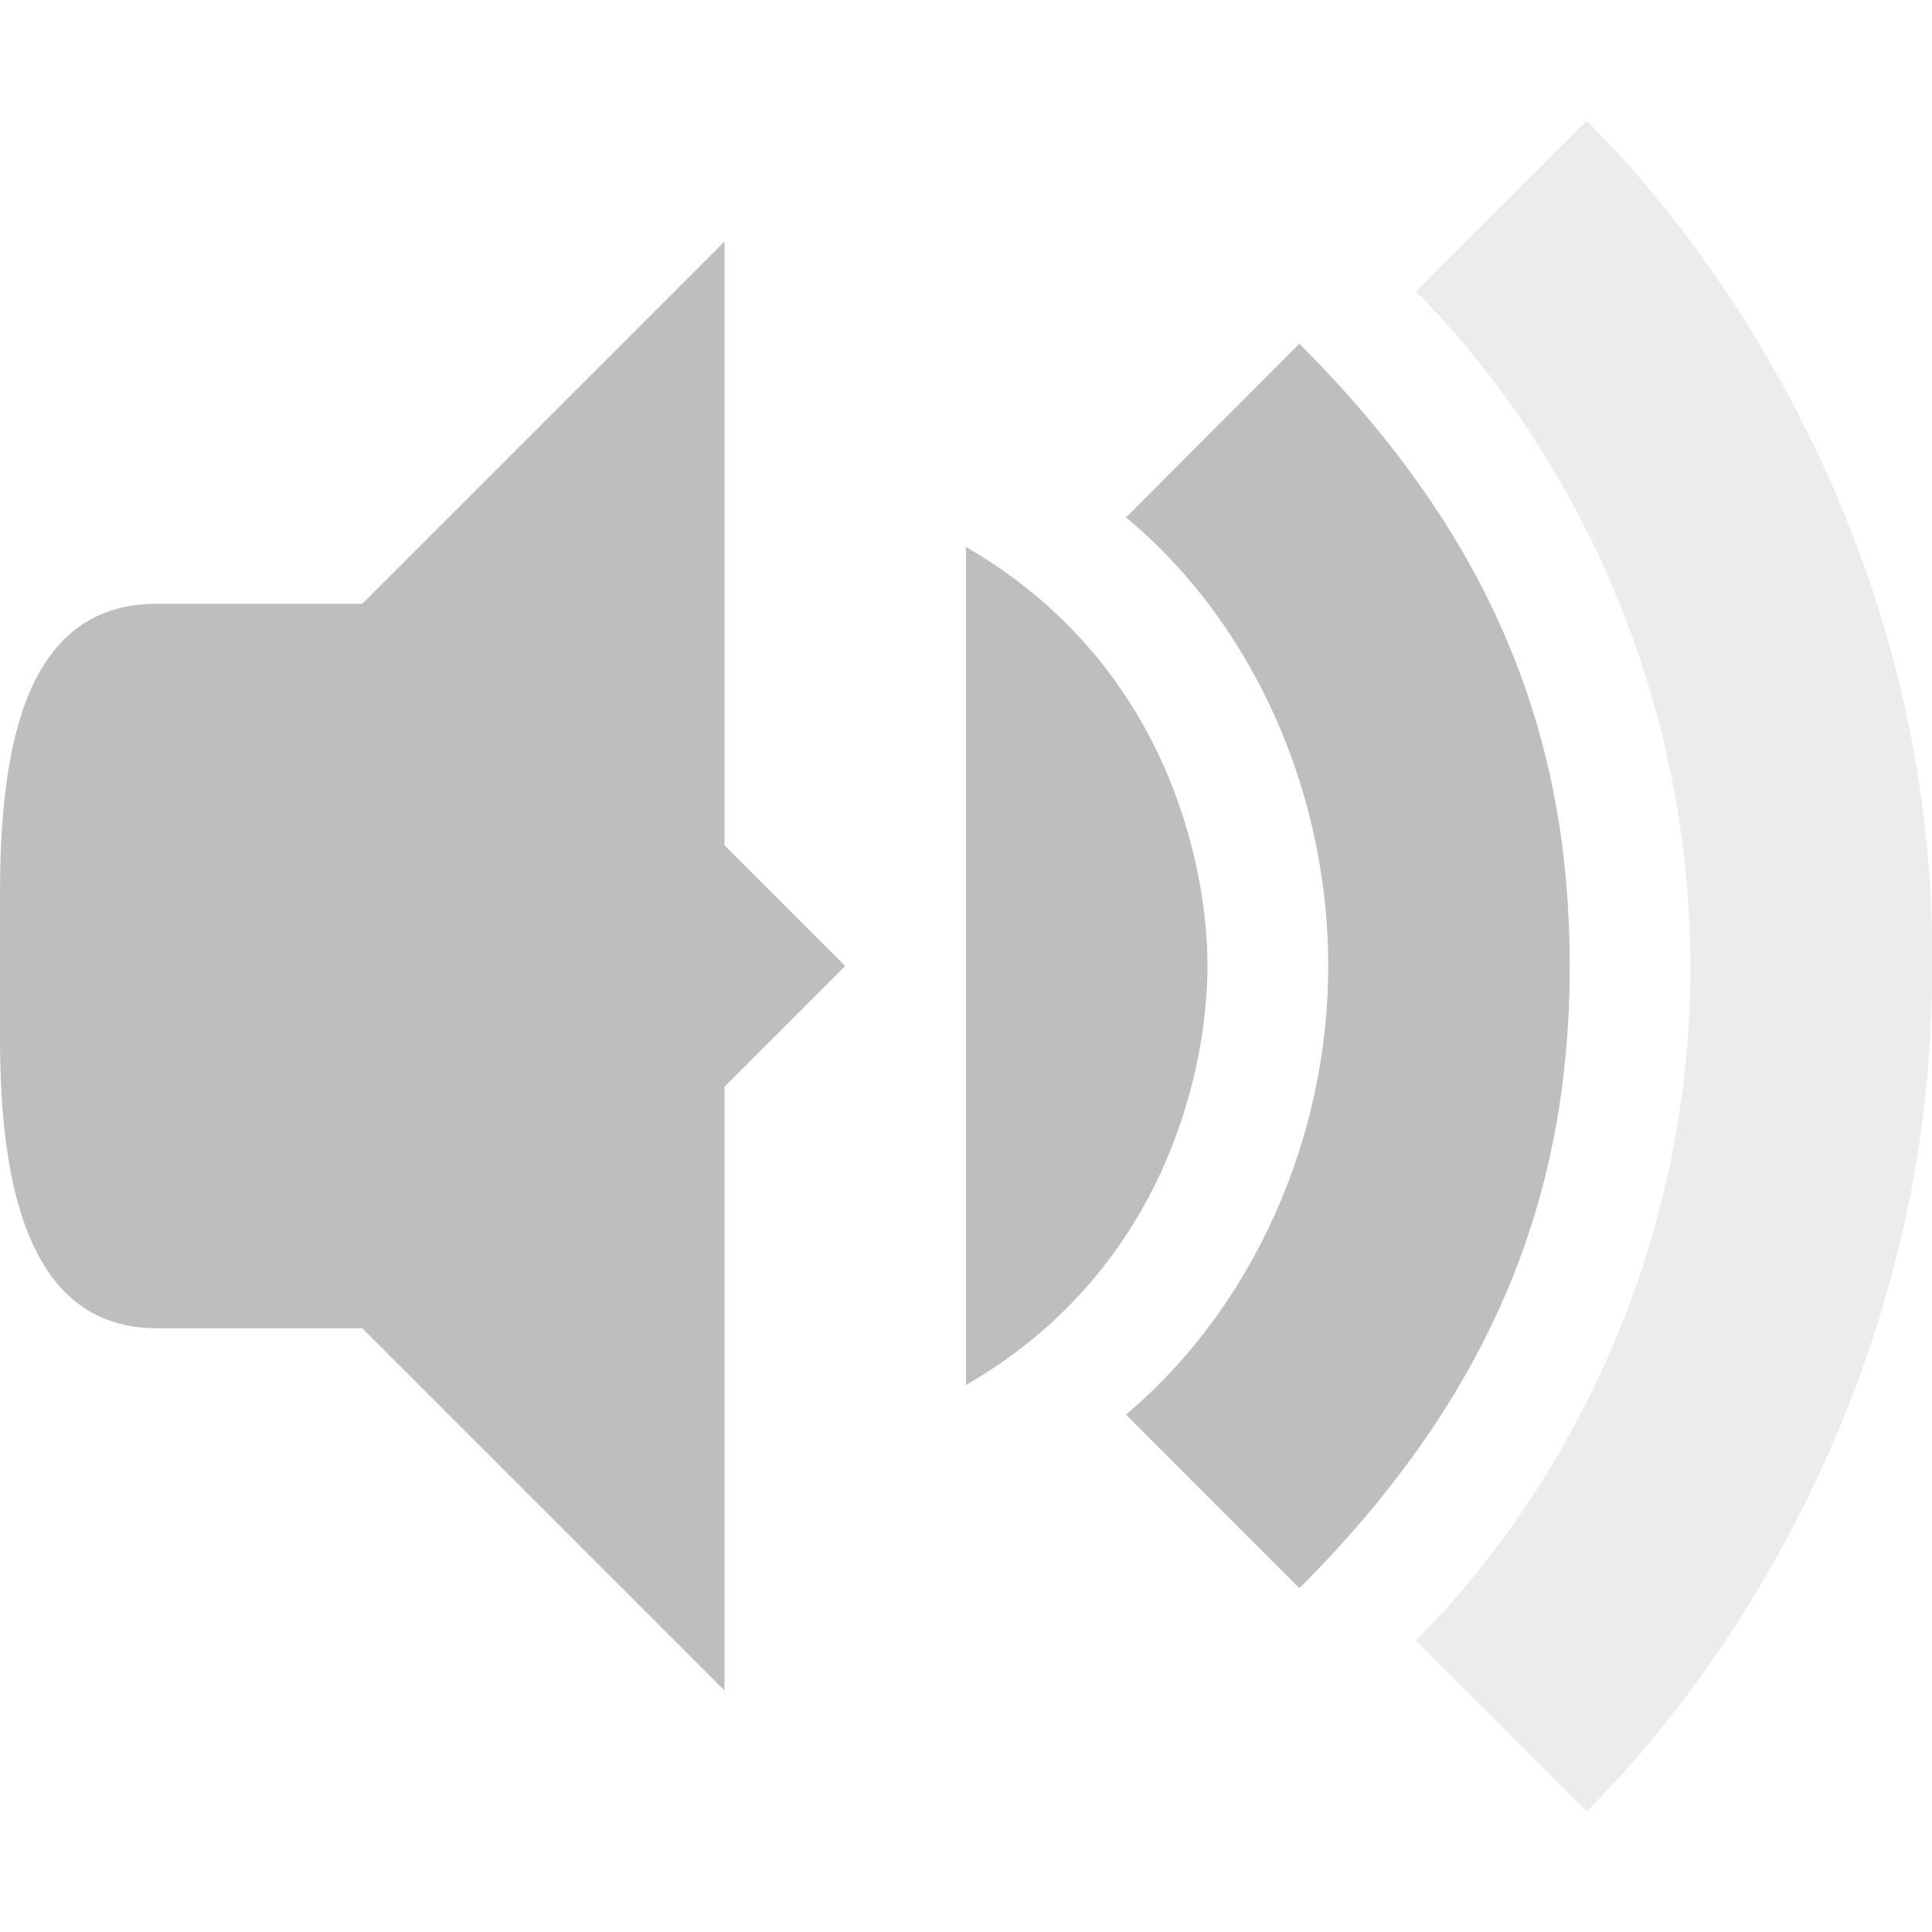
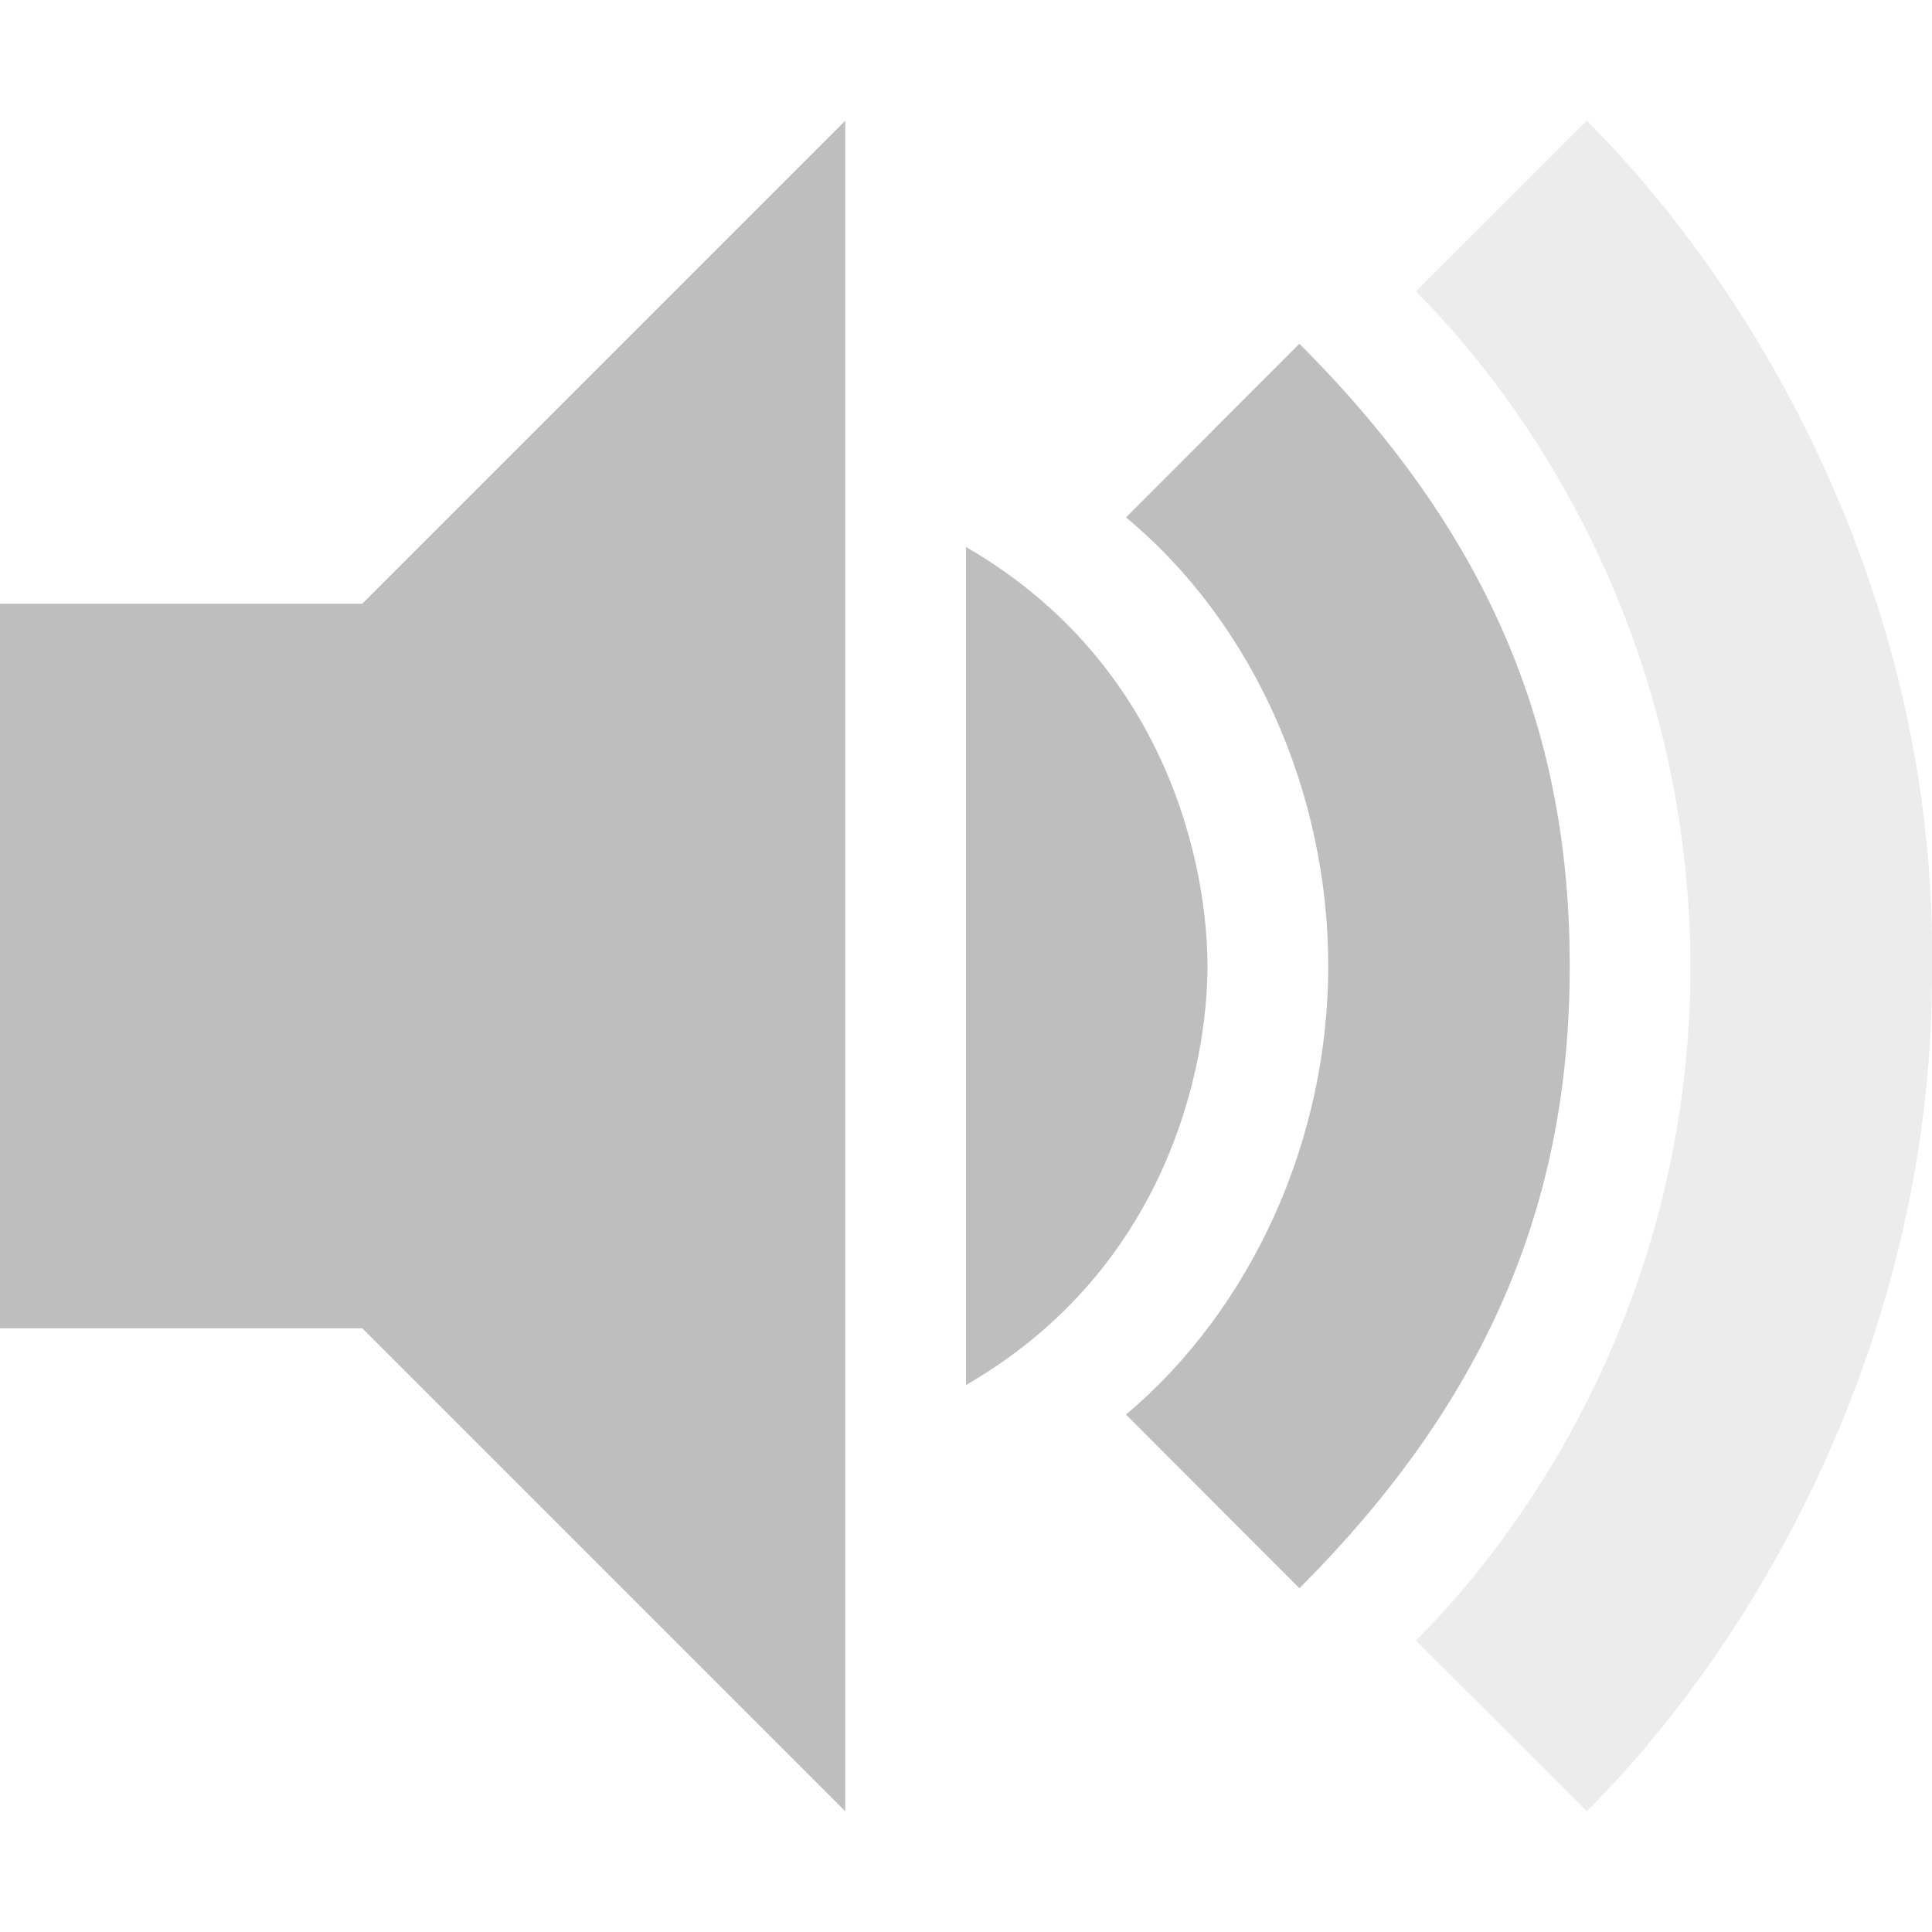
<svg xmlns="http://www.w3.org/2000/svg" width="16" viewBox="0 0 16 16" height="16" id="svg2" version="1.1">
  <defs id="defs4" />
-   <path d="M 6,2 2,6 2,10 6,14 6,9 7,8 6,7 Z" id="path18" style="fill:#bebebe" />
-   <path d="M 1.3,5 C 0.217,5 0,6.163 0,7.4 L 0,8.6 C 0,9.837 0.243,11 1.3,11 L 3,11 3,5 Z" id="path20" style="fill:#bebebe" />
+   <path d="m 7,1 -5,5 0,4 5,5 z" id="path18" style="fill:#bebebe" />
+   <path d="m 0,5 0,6 3,0 0,-6 z" id="path20" style="fill:#bebebe" />
  <path style="opacity:0.3;fill:#bebebe;fill-opacity:1;fill-rule:evenodd;stroke:none;stroke-width:1px;stroke-linecap:butt;stroke-linejoin:miter;stroke-opacity:1" d="M 13.141,1 11.726,2.414 C 12.808,3.496 13.99,5.447 14,8 c 0,2.551 -1.193,4.506 -2.274,5.586 L 13.141,15 C 14.596,13.545 16.019,11 16,8 16.035,5 14.595,2.454 13.141,1 Z" id="path4508" />
  <path style="opacity:1;fill:#bebebe;fill-opacity:1;fill-rule:evenodd;stroke:none;stroke-width:1px;stroke-linecap:butt;stroke-linejoin:miter;stroke-opacity:1" d="M 10.761,2.847 9.325,4.285 C 10.382,5.161 11,6.569 11,8 c 0,1.431 -0.626,2.831 -1.675,3.715 l 1.436,1.438 C 12.378,11.536 13,9.88 13,8 13,6.115 12.382,4.467 10.761,2.847 Z" id="path4529" />
-   <path style="opacity:1;fill:#bebebe;fill-opacity:1;fill-rule:evenodd;stroke:none;stroke-width:1px;stroke-linecap:butt;stroke-linejoin:miter;stroke-opacity:1" d="M 8,4.53 8,8 8,11.47 C 9.679,10.501 10,8.809 10,8 10,7.19 9.678,5.5 8,4.53 Z" id="path4569" />
+   <path style="opacity:1;fill:#bebebe;fill-opacity:1;fill-rule:evenodd;stroke:none;stroke-width:1px;stroke-linecap:butt;stroke-linejoin:miter;stroke-opacity:1" d="M 8,4.53 C 8,11.47 8,4.53 8,11.47 9.679,10.501 10,8.809 10,8 10,7.19 9.678,5.5 8,4.53 Z" id="path4569" />
</svg>
